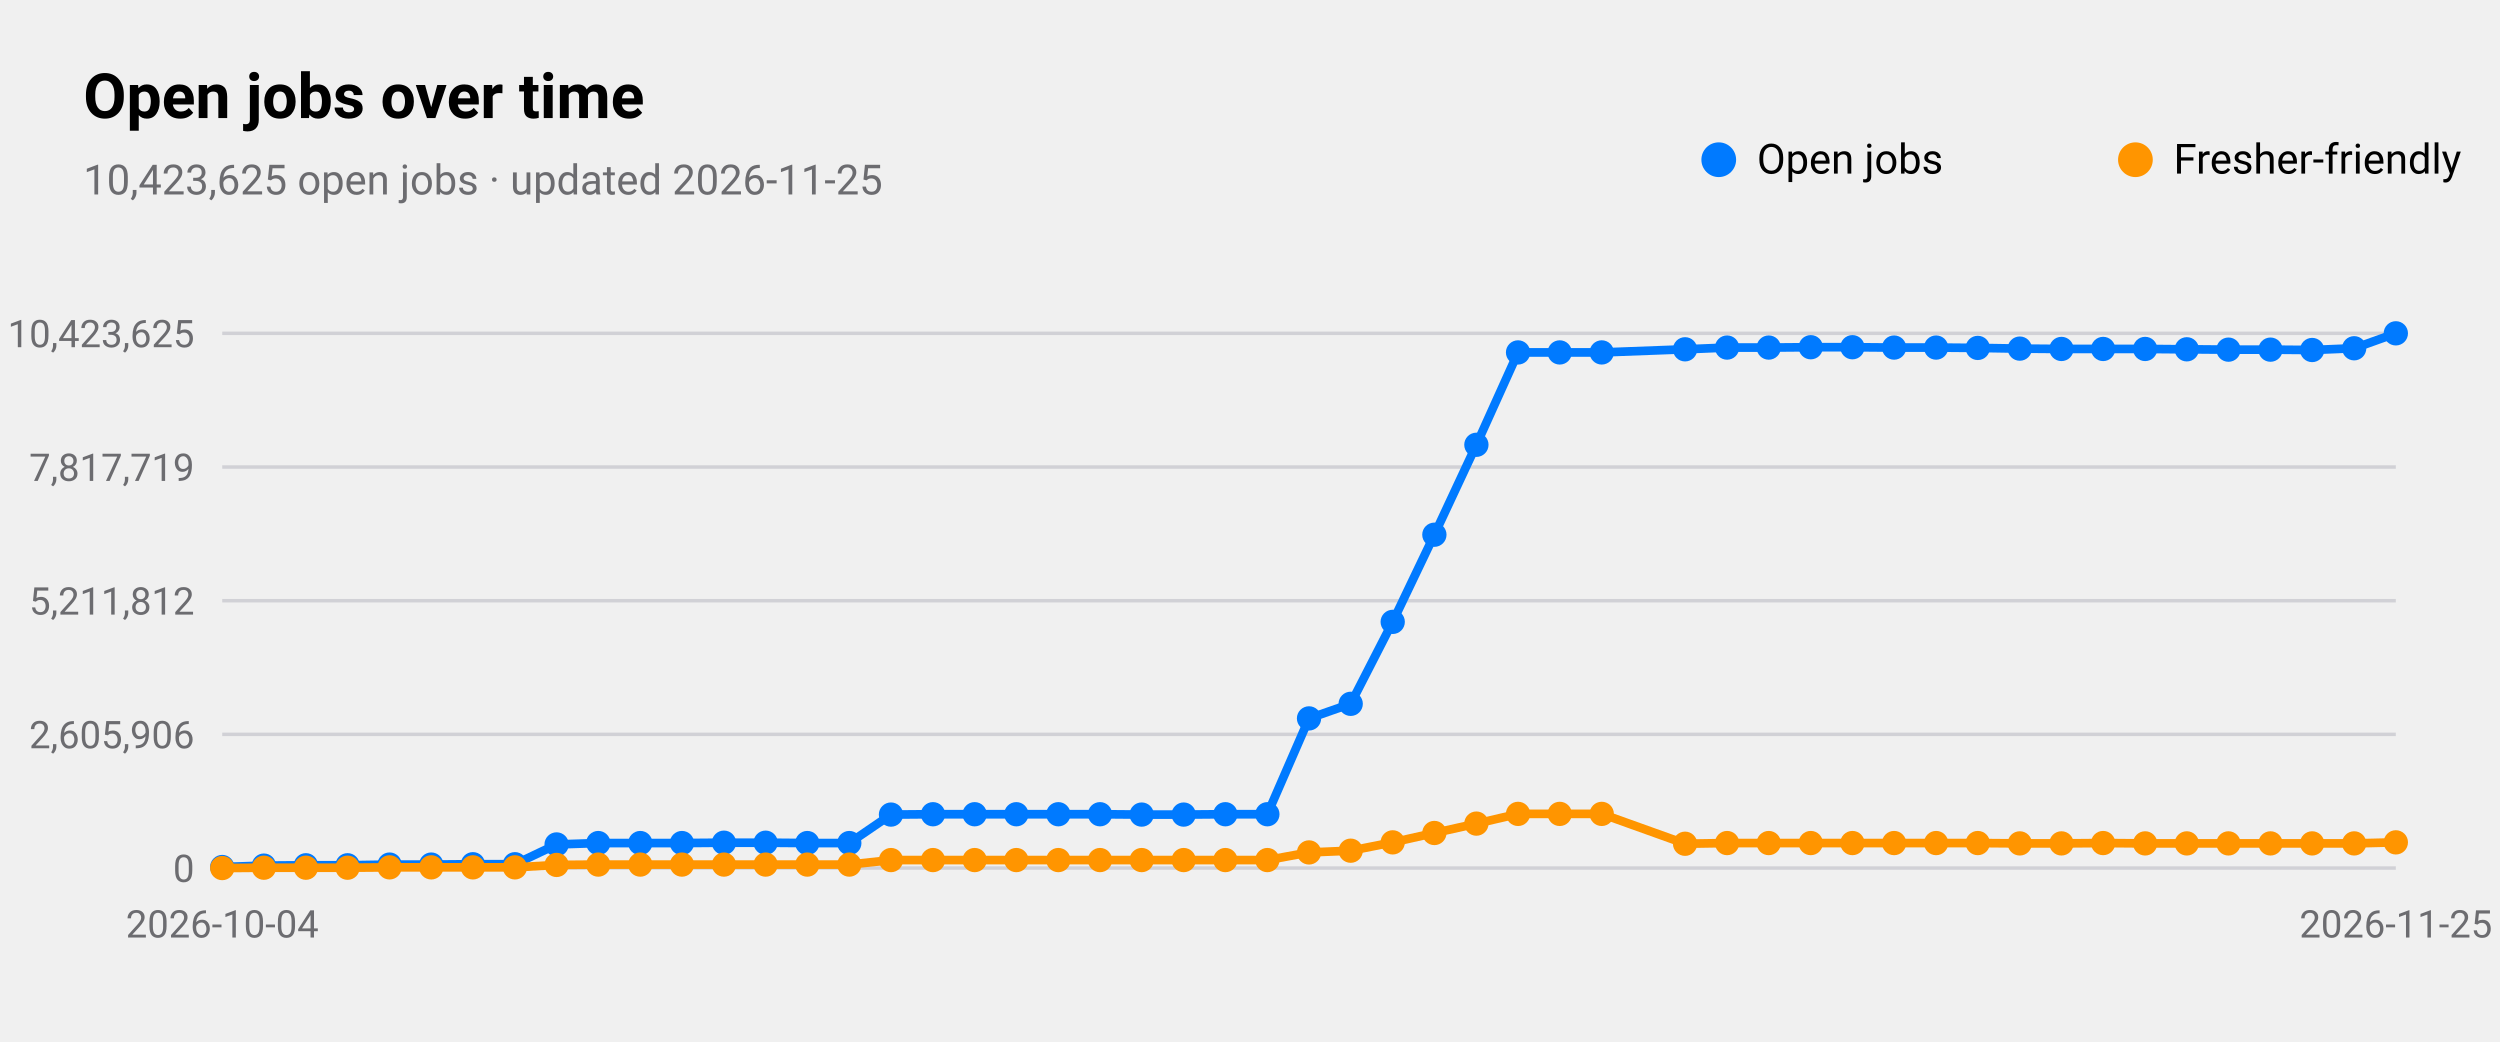
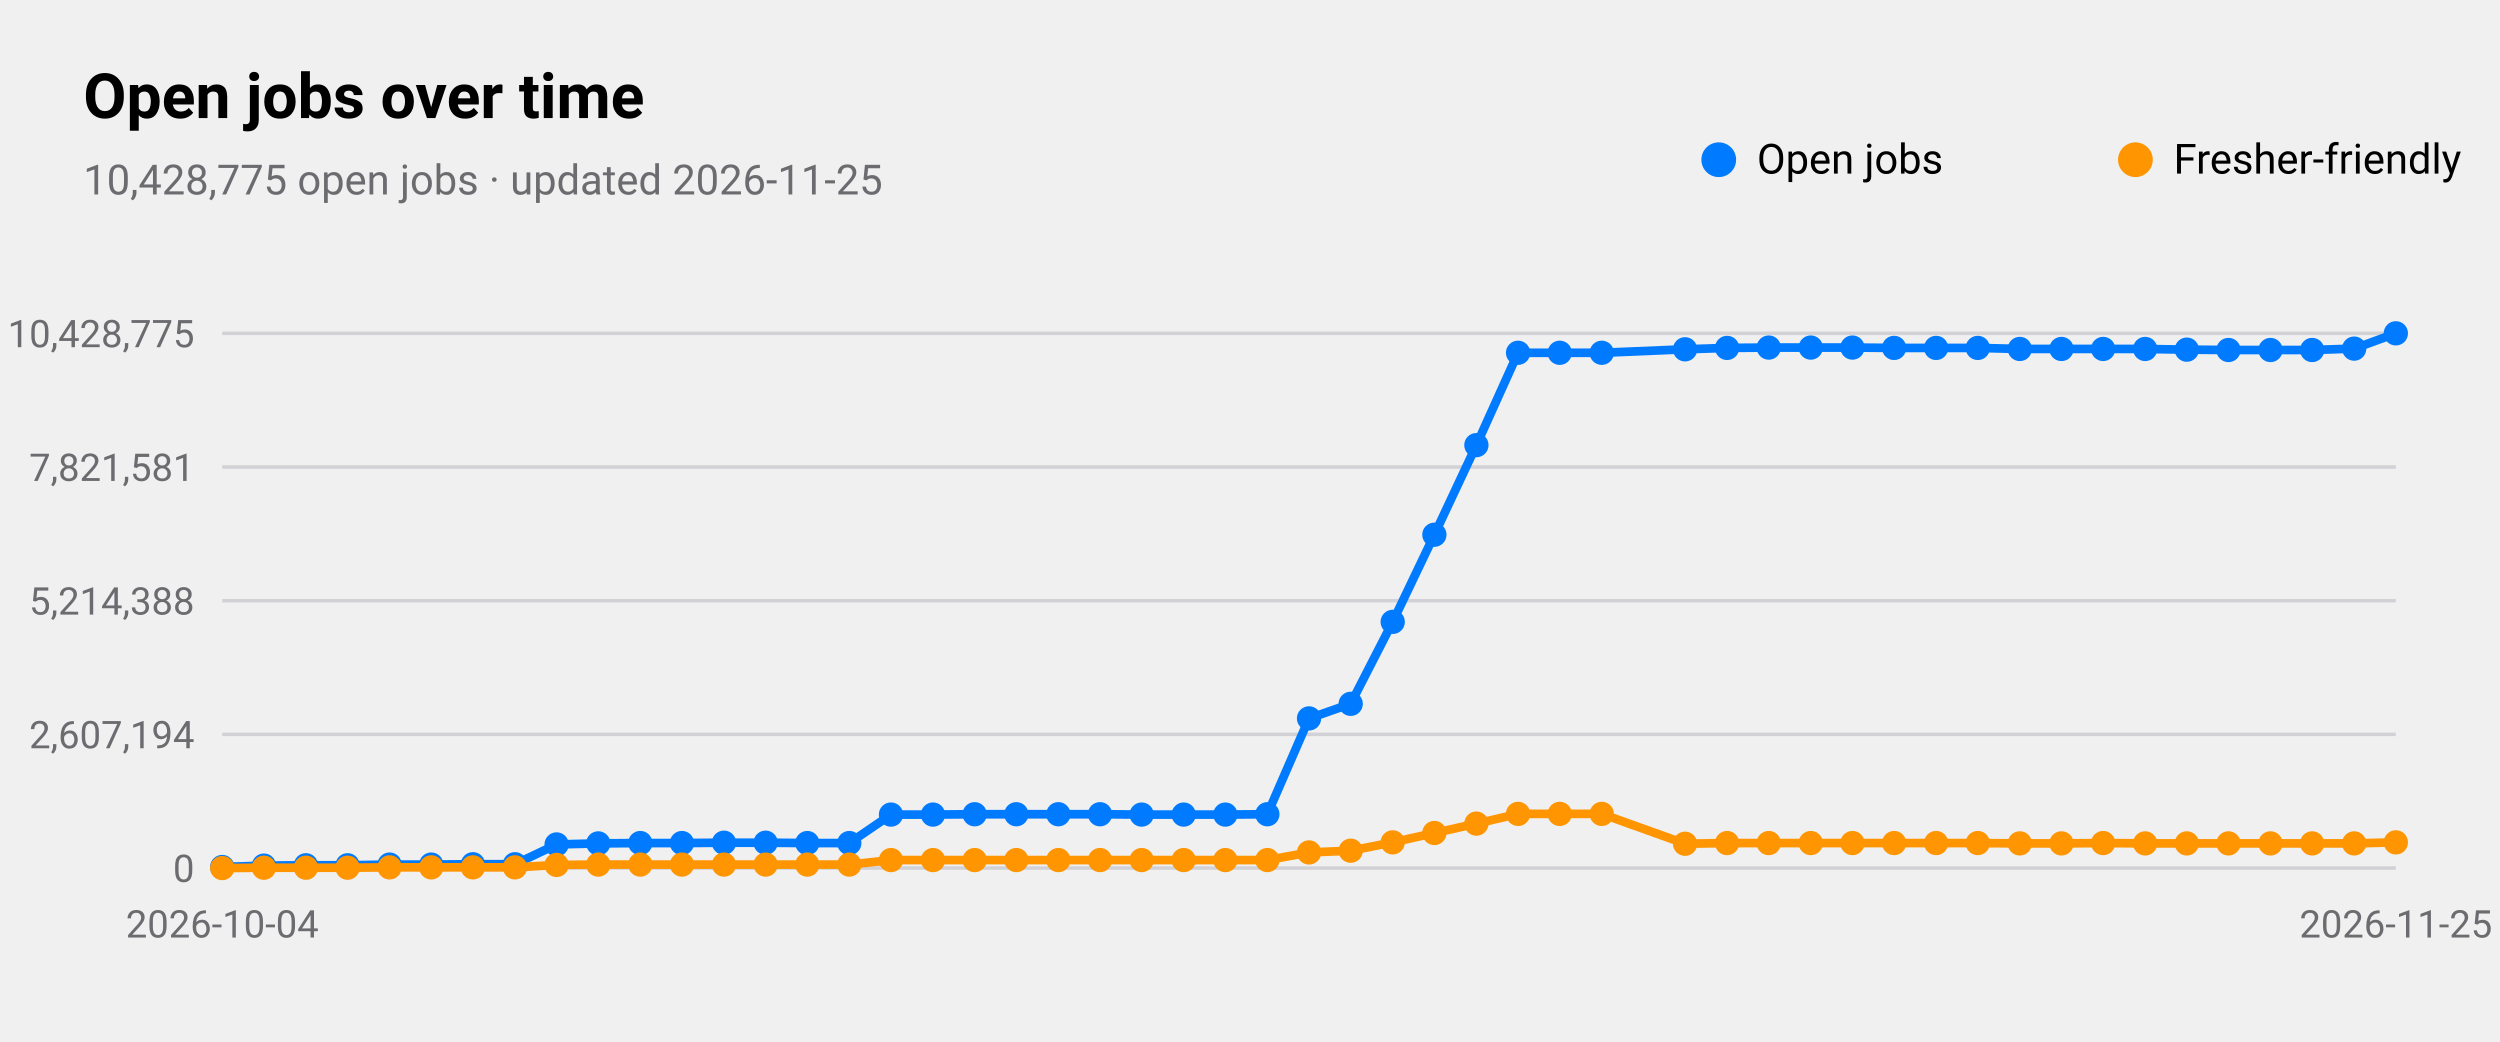
<svg xmlns="http://www.w3.org/2000/svg" viewBox="0 0 720 300" width="720" height="300" role="img" aria-label="Open jobs over time">
  <style>
text{font-family:-apple-system,BlinkMacSystemFont,"SF Pro Text","Helvetica Neue","Segoe UI",Roboto,sans-serif;fill:#000}
.sub,.val,.axis{fill:#6c6c70}.bar{fill:#007aff}.track{fill:#e5e5ea}.grid{stroke:#d1d1d6}
.l1{fill:none;stroke:#007aff;stroke-width:2.5}.d1{fill:#007aff}.l2{fill:none;stroke:#ff9500;stroke-width:2.5}.d2{fill:#ff9500}
.l3{fill:none;stroke:#34c759;stroke-width:2.5}.d3{fill:#34c759}.l4{fill:none;stroke:#af52de;stroke-width:2.5}.d4{fill:#af52de}
.l5{fill:none;stroke:#ff3b30;stroke-width:2.5}.d5{fill:#ff3b30}.l6{fill:none;stroke:#00b8d4;stroke-width:2.5}.d6{fill:#00b8d4}
@media(prefers-color-scheme:dark){text{fill:#fff}.sub,.val,.axis{fill:#98989d}.bar{fill:#0a84ff}.track{fill:#2c2c2e}.grid{stroke:#38383a}
.l1{stroke:#0a84ff}.d1{fill:#0a84ff}.l2{stroke:#ff9f0a}.d2{fill:#ff9f0a}
.l3{stroke:#30d158}.d3{fill:#30d158}.l4{stroke:#bf5af2}.d4{fill:#bf5af2}.l5{stroke:#ff453a}.d5{fill:#ff453a}.l6{stroke:#40cbe0}.d6{fill:#40cbe0}}
</style>
  <text x="24" y="34" font-size="18" font-weight="600">Open jobs over time</text>
-   <text class="sub" x="24" y="56" font-size="12">10,423,625 open jobs · updated 2026-11-25</text>
+   <text class="sub" x="24" y="56" font-size="12">10,428,775 open jobs · updated 2026-11-25</text>
  <line class="grid" x1="64" x2="690" y1="250.0" y2="250.0" />
  <text class="axis" x="56" y="254.0" font-size="11" text-anchor="end">0</text>
  <line class="grid" x1="64" x2="690" y1="211.5" y2="211.5" />
-   <text class="axis" x="56" y="215.5" font-size="11" text-anchor="end">2,605,906</text>
+   <text class="axis" x="56" y="215.5" font-size="11" text-anchor="end">2,607,194</text>
  <line class="grid" x1="64" x2="690" y1="173.0" y2="173.0" />
-   <text class="axis" x="56" y="177.0" font-size="11" text-anchor="end">5,211,812</text>
+   <text class="axis" x="56" y="177.0" font-size="11" text-anchor="end">5,214,388</text>
  <line class="grid" x1="64" x2="690" y1="134.5" y2="134.5" />
-   <text class="axis" x="56" y="138.5" font-size="11" text-anchor="end">7,817,719</text>
+   <text class="axis" x="56" y="138.5" font-size="11" text-anchor="end">7,821,581</text>
  <line class="grid" x1="64" x2="690" y1="96.0" y2="96.0" />
-   <text class="axis" x="56" y="100.0" font-size="11" text-anchor="end">10,423,625</text>
+   <text class="axis" x="56" y="100.0" font-size="11" text-anchor="end">10,428,775</text>
  <text class="axis" x="64.0" y="270" font-size="11" text-anchor="middle">2026-10-04</text>
  <text class="axis" x="690.0" y="270" font-size="11" text-anchor="middle">2026-11-25</text>
-   <polyline class="l1" points="64.0,249.7 76.0,249.3 88.1,249.2 100.1,249.2 112.2,249.0 124.2,249.0 136.2,248.9 148.3,248.9 160.3,243.2 172.3,242.8 184.4,242.8 196.4,242.8 208.5,242.7 220.5,242.7 232.5,242.8 244.6,242.8 256.6,234.6 268.7,234.5 280.7,234.5 292.7,234.5 304.8,234.5 316.8,234.5 328.8,234.6 340.9,234.6 352.9,234.5 365.0,234.5 377.0,206.9 389.0,202.7 401.1,179.1 413.1,154.0 425.2,128.1 437.2,101.5 449.2,101.5 461.3,101.5 485.3,100.6 497.4,100.1 509.4,100.1 521.5,100.0 533.5,100.0 545.5,100.1 557.6,100.1 569.6,100.2 581.7,100.4 593.7,100.5 605.7,100.5 617.8,100.5 629.8,100.6 641.8,100.7 653.9,100.7 665.9,100.8 678.0,100.3 690.0,96.0" />
+   <polyline class="l1" points="64.0,249.7 76.0,249.3 88.1,249.2 100.1,249.2 112.2,249.0 124.2,249.0 136.2,248.9 148.3,248.9 160.3,243.2 172.3,242.9 184.4,242.8 196.4,242.8 208.5,242.7 220.5,242.7 232.5,242.8 244.6,242.8 256.6,234.6 268.7,234.6 280.7,234.5 292.7,234.5 304.8,234.5 316.8,234.5 328.8,234.6 340.9,234.6 352.9,234.6 365.0,234.5 377.0,206.9 389.0,202.7 401.1,179.1 413.1,154.0 425.2,128.2 437.2,101.6 449.2,101.6 461.3,101.6 485.3,100.6 497.4,100.2 509.4,100.1 521.5,100.1 533.5,100.1 545.5,100.2 557.6,100.2 569.6,100.2 581.7,100.5 593.7,100.5 605.7,100.5 617.8,100.5 629.8,100.7 641.8,100.8 653.9,100.8 665.9,100.8 678.0,100.4 690.0,96.0" />
  <circle class="d1" cx="64.0" cy="249.7" r="3.5" />
  <circle class="d1" cx="76.0" cy="249.3" r="3.5" />
  <circle class="d1" cx="88.1" cy="249.2" r="3.5" />
  <circle class="d1" cx="100.1" cy="249.2" r="3.5" />
  <circle class="d1" cx="112.2" cy="249.0" r="3.5" />
  <circle class="d1" cx="124.2" cy="249.0" r="3.5" />
  <circle class="d1" cx="136.2" cy="248.9" r="3.5" />
  <circle class="d1" cx="148.3" cy="248.9" r="3.5" />
  <circle class="d1" cx="160.3" cy="243.2" r="3.5" />
-   <circle class="d1" cx="172.3" cy="242.8" r="3.5" />
+   <circle class="d1" cx="172.3" cy="242.9" r="3.5" />
  <circle class="d1" cx="184.4" cy="242.8" r="3.5" />
  <circle class="d1" cx="196.4" cy="242.8" r="3.5" />
  <circle class="d1" cx="208.5" cy="242.7" r="3.5" />
  <circle class="d1" cx="220.5" cy="242.7" r="3.5" />
  <circle class="d1" cx="232.5" cy="242.8" r="3.5" />
  <circle class="d1" cx="244.6" cy="242.8" r="3.5" />
  <circle class="d1" cx="256.6" cy="234.6" r="3.5" />
-   <circle class="d1" cx="268.7" cy="234.5" r="3.5" />
+   <circle class="d1" cx="268.7" cy="234.6" r="3.5" />
  <circle class="d1" cx="280.7" cy="234.5" r="3.5" />
  <circle class="d1" cx="292.7" cy="234.5" r="3.5" />
  <circle class="d1" cx="304.8" cy="234.5" r="3.5" />
  <circle class="d1" cx="316.8" cy="234.5" r="3.5" />
  <circle class="d1" cx="328.8" cy="234.6" r="3.5" />
  <circle class="d1" cx="340.9" cy="234.6" r="3.5" />
-   <circle class="d1" cx="352.9" cy="234.5" r="3.5" />
+   <circle class="d1" cx="352.9" cy="234.6" r="3.5" />
  <circle class="d1" cx="365.0" cy="234.5" r="3.5" />
  <circle class="d1" cx="377.0" cy="206.9" r="3.5" />
  <circle class="d1" cx="389.0" cy="202.7" r="3.5" />
  <circle class="d1" cx="401.1" cy="179.1" r="3.5" />
  <circle class="d1" cx="413.1" cy="154.0" r="3.5" />
-   <circle class="d1" cx="425.2" cy="128.1" r="3.5" />
-   <circle class="d1" cx="437.2" cy="101.5" r="3.5" />
-   <circle class="d1" cx="449.2" cy="101.5" r="3.5" />
-   <circle class="d1" cx="461.3" cy="101.5" r="3.5" />
+   <circle class="d1" cx="425.2" cy="128.2" r="3.5" />
+   <circle class="d1" cx="437.2" cy="101.6" r="3.5" />
+   <circle class="d1" cx="449.2" cy="101.6" r="3.5" />
+   <circle class="d1" cx="461.3" cy="101.6" r="3.5" />
  <circle class="d1" cx="485.3" cy="100.6" r="3.5" />
-   <circle class="d1" cx="497.4" cy="100.1" r="3.5" />
+   <circle class="d1" cx="497.4" cy="100.2" r="3.5" />
  <circle class="d1" cx="509.4" cy="100.1" r="3.5" />
-   <circle class="d1" cx="521.5" cy="100.0" r="3.5" />
-   <circle class="d1" cx="533.5" cy="100.0" r="3.5" />
-   <circle class="d1" cx="545.5" cy="100.1" r="3.5" />
-   <circle class="d1" cx="557.6" cy="100.1" r="3.5" />
+   <circle class="d1" cx="521.5" cy="100.1" r="3.5" />
+   <circle class="d1" cx="533.5" cy="100.1" r="3.5" />
+   <circle class="d1" cx="545.5" cy="100.2" r="3.5" />
+   <circle class="d1" cx="557.6" cy="100.2" r="3.5" />
  <circle class="d1" cx="569.6" cy="100.2" r="3.5" />
-   <circle class="d1" cx="581.7" cy="100.4" r="3.5" />
+   <circle class="d1" cx="581.7" cy="100.5" r="3.5" />
  <circle class="d1" cx="593.7" cy="100.5" r="3.5" />
  <circle class="d1" cx="605.7" cy="100.5" r="3.5" />
  <circle class="d1" cx="617.8" cy="100.5" r="3.5" />
-   <circle class="d1" cx="629.8" cy="100.6" r="3.5" />
-   <circle class="d1" cx="641.8" cy="100.7" r="3.5" />
-   <circle class="d1" cx="653.9" cy="100.7" r="3.5" />
+   <circle class="d1" cx="629.8" cy="100.7" r="3.5" />
+   <circle class="d1" cx="641.8" cy="100.8" r="3.5" />
+   <circle class="d1" cx="653.9" cy="100.8" r="3.5" />
  <circle class="d1" cx="665.9" cy="100.8" r="3.5" />
-   <circle class="d1" cx="678.0" cy="100.3" r="3.5" />
+   <circle class="d1" cx="678.0" cy="100.4" r="3.5" />
  <circle class="d1" cx="690.0" cy="96.0" r="3.5" />
  <circle class="d1" cx="495" cy="46" r="5" />
  <text x="506" y="50" font-size="12">Open jobs</text>
  <polyline class="l2" points="64.0,250.0 76.0,249.9 88.1,249.9 100.1,249.9 112.2,249.8 124.2,249.8 136.2,249.8 148.3,249.8 160.3,249.1 172.3,249.0 184.4,249.0 196.4,249.0 208.5,249.0 220.5,249.0 232.5,249.0 244.6,249.0 256.6,247.7 268.7,247.7 280.7,247.7 292.7,247.7 304.8,247.7 316.8,247.7 328.8,247.7 340.9,247.7 352.9,247.7 365.0,247.7 377.0,245.5 389.0,245.0 401.1,242.6 413.1,239.9 425.2,237.2 437.2,234.4 449.2,234.4 461.3,234.4 485.3,243.0 497.4,242.8 509.4,242.8 521.5,242.8 533.5,242.8 545.5,242.8 557.6,242.8 569.6,242.8 581.7,242.9 593.7,242.9 605.7,242.8 617.8,242.9 629.8,242.9 641.8,242.9 653.9,242.9 665.9,242.9 678.0,242.9 690.0,242.6" />
  <circle class="d2" cx="64.0" cy="250.0" r="3.5" />
  <circle class="d2" cx="76.0" cy="249.9" r="3.5" />
  <circle class="d2" cx="88.1" cy="249.9" r="3.5" />
  <circle class="d2" cx="100.1" cy="249.9" r="3.5" />
  <circle class="d2" cx="112.2" cy="249.8" r="3.5" />
  <circle class="d2" cx="124.2" cy="249.8" r="3.5" />
  <circle class="d2" cx="136.2" cy="249.8" r="3.5" />
  <circle class="d2" cx="148.3" cy="249.8" r="3.5" />
  <circle class="d2" cx="160.3" cy="249.1" r="3.5" />
  <circle class="d2" cx="172.3" cy="249.0" r="3.5" />
  <circle class="d2" cx="184.4" cy="249.0" r="3.5" />
  <circle class="d2" cx="196.4" cy="249.0" r="3.5" />
  <circle class="d2" cx="208.5" cy="249.0" r="3.5" />
  <circle class="d2" cx="220.5" cy="249.0" r="3.5" />
  <circle class="d2" cx="232.5" cy="249.0" r="3.5" />
  <circle class="d2" cx="244.6" cy="249.0" r="3.5" />
  <circle class="d2" cx="256.6" cy="247.7" r="3.5" />
  <circle class="d2" cx="268.7" cy="247.7" r="3.5" />
  <circle class="d2" cx="280.7" cy="247.7" r="3.5" />
  <circle class="d2" cx="292.7" cy="247.7" r="3.5" />
  <circle class="d2" cx="304.8" cy="247.7" r="3.5" />
  <circle class="d2" cx="316.8" cy="247.7" r="3.5" />
  <circle class="d2" cx="328.8" cy="247.7" r="3.5" />
  <circle class="d2" cx="340.9" cy="247.7" r="3.5" />
  <circle class="d2" cx="352.9" cy="247.7" r="3.5" />
  <circle class="d2" cx="365.0" cy="247.7" r="3.5" />
  <circle class="d2" cx="377.0" cy="245.5" r="3.5" />
  <circle class="d2" cx="389.0" cy="245.0" r="3.5" />
  <circle class="d2" cx="401.1" cy="242.6" r="3.5" />
  <circle class="d2" cx="413.1" cy="239.9" r="3.5" />
  <circle class="d2" cx="425.2" cy="237.2" r="3.5" />
  <circle class="d2" cx="437.2" cy="234.4" r="3.5" />
  <circle class="d2" cx="449.2" cy="234.4" r="3.5" />
  <circle class="d2" cx="461.3" cy="234.4" r="3.5" />
  <circle class="d2" cx="485.3" cy="243.0" r="3.5" />
  <circle class="d2" cx="497.4" cy="242.8" r="3.5" />
  <circle class="d2" cx="509.4" cy="242.8" r="3.5" />
  <circle class="d2" cx="521.5" cy="242.8" r="3.5" />
  <circle class="d2" cx="533.5" cy="242.8" r="3.5" />
  <circle class="d2" cx="545.5" cy="242.8" r="3.5" />
  <circle class="d2" cx="557.6" cy="242.8" r="3.5" />
  <circle class="d2" cx="569.6" cy="242.8" r="3.5" />
  <circle class="d2" cx="581.7" cy="242.9" r="3.5" />
  <circle class="d2" cx="593.7" cy="242.9" r="3.5" />
  <circle class="d2" cx="605.7" cy="242.8" r="3.5" />
  <circle class="d2" cx="617.8" cy="242.9" r="3.5" />
  <circle class="d2" cx="629.8" cy="242.9" r="3.5" />
  <circle class="d2" cx="641.8" cy="242.9" r="3.5" />
  <circle class="d2" cx="653.9" cy="242.9" r="3.5" />
  <circle class="d2" cx="665.9" cy="242.9" r="3.5" />
  <circle class="d2" cx="678.0" cy="242.9" r="3.5" />
  <circle class="d2" cx="690.0" cy="242.6" r="3.5" />
  <circle class="d2" cx="615" cy="46" r="5" />
  <text x="626" y="50" font-size="12">Fresher-friendly</text>
</svg>
